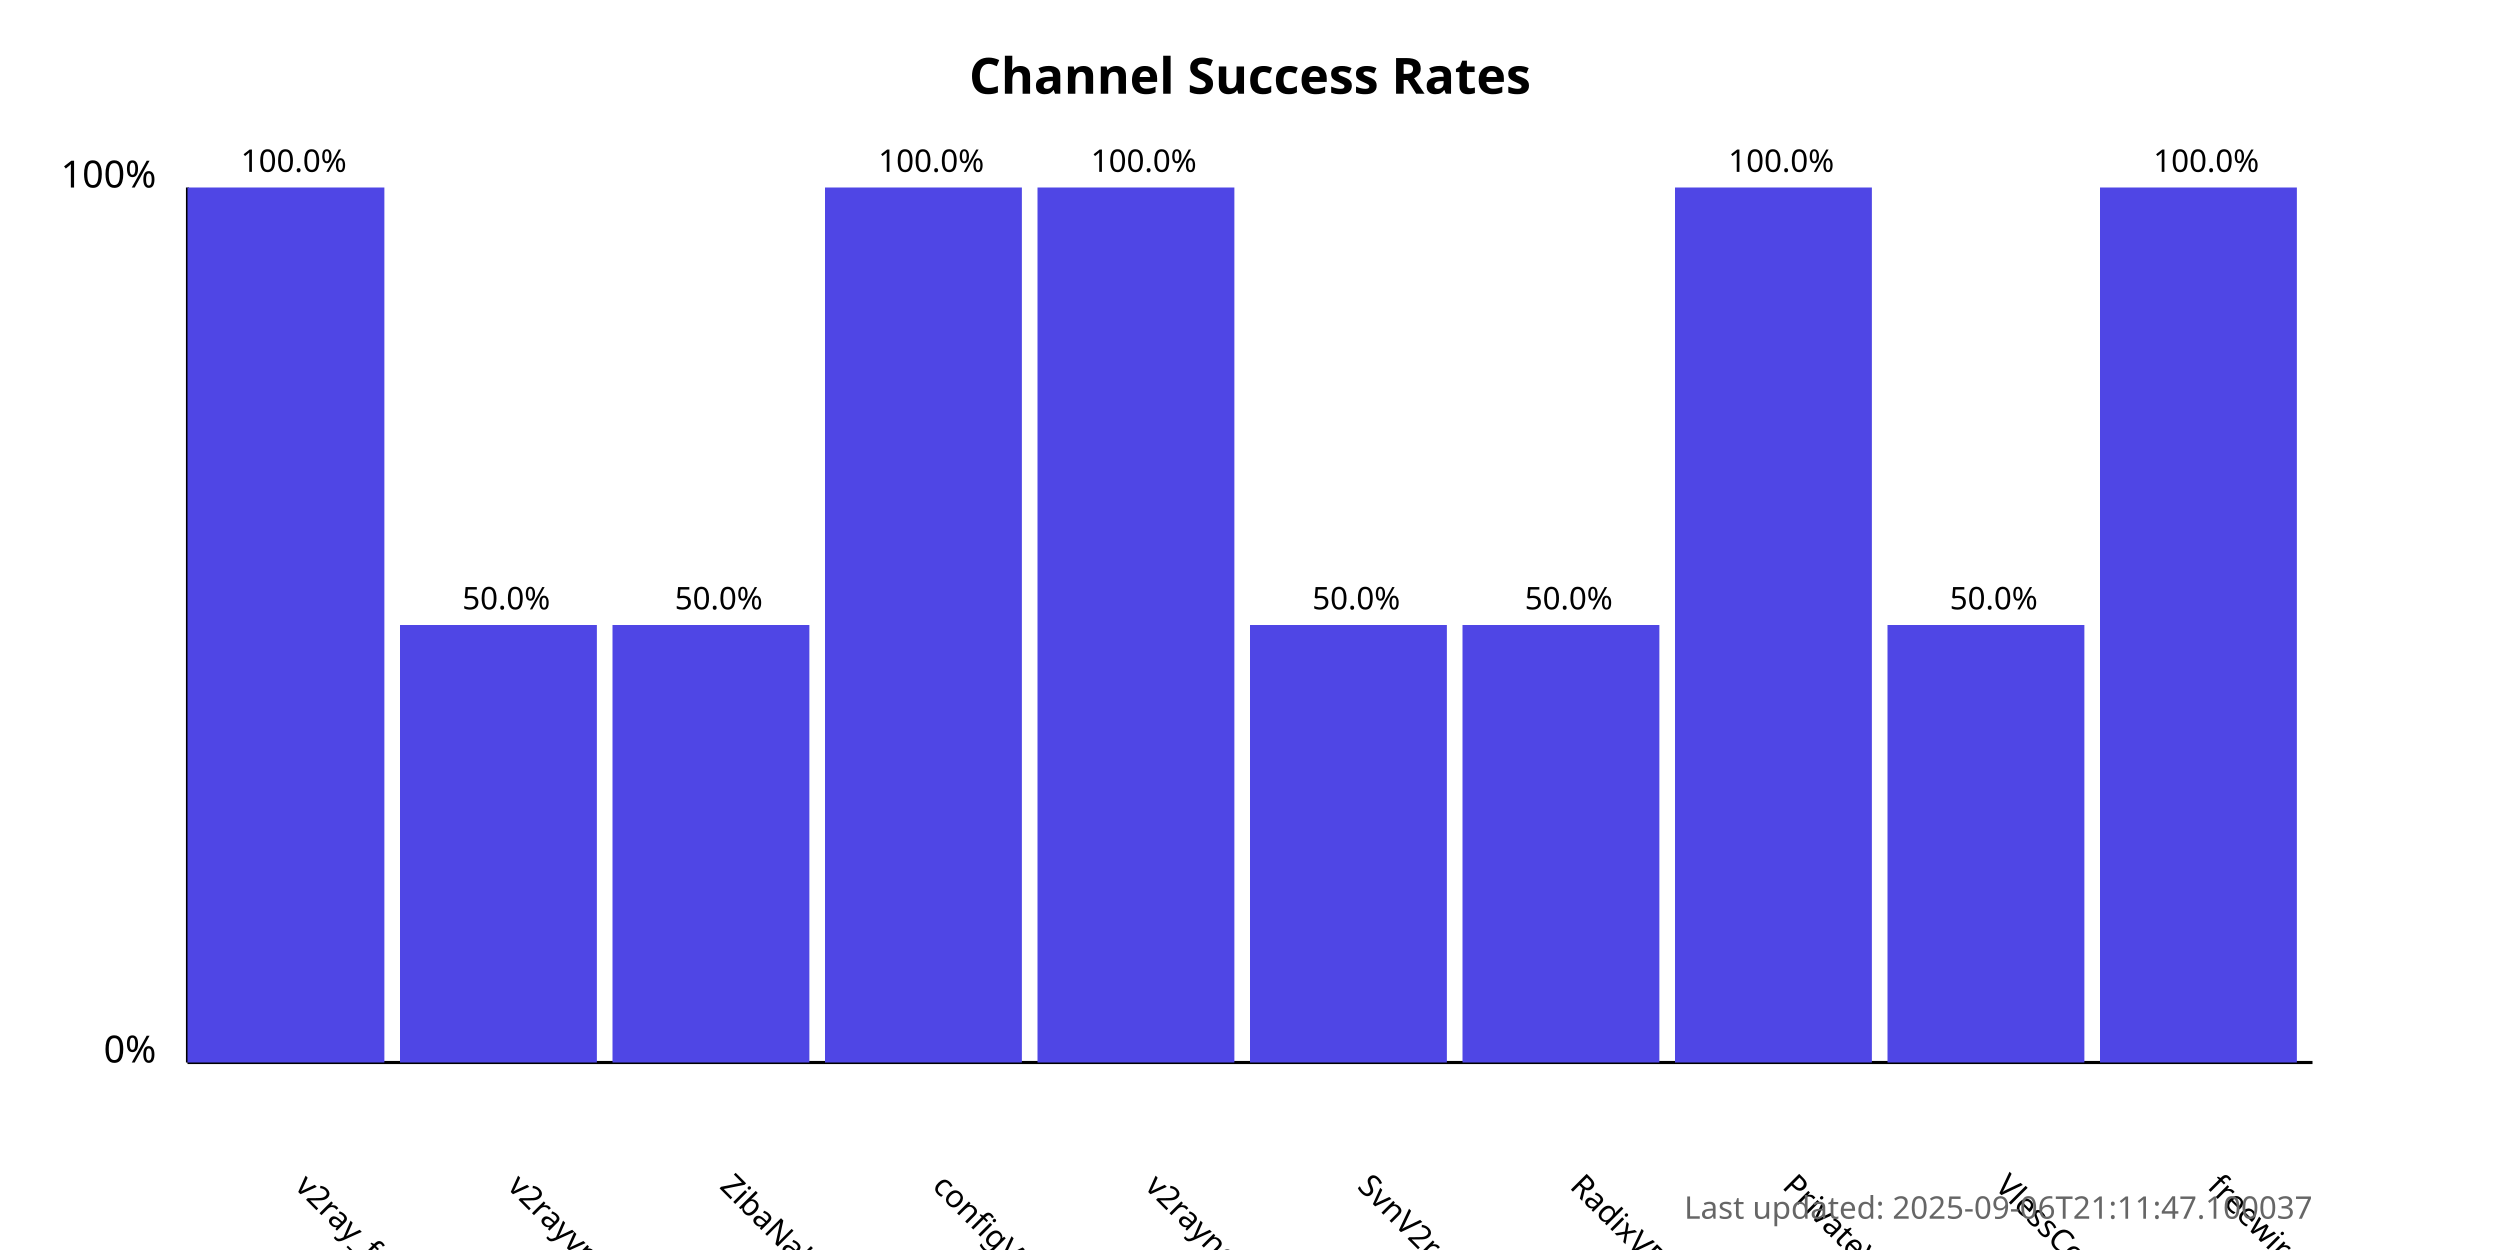
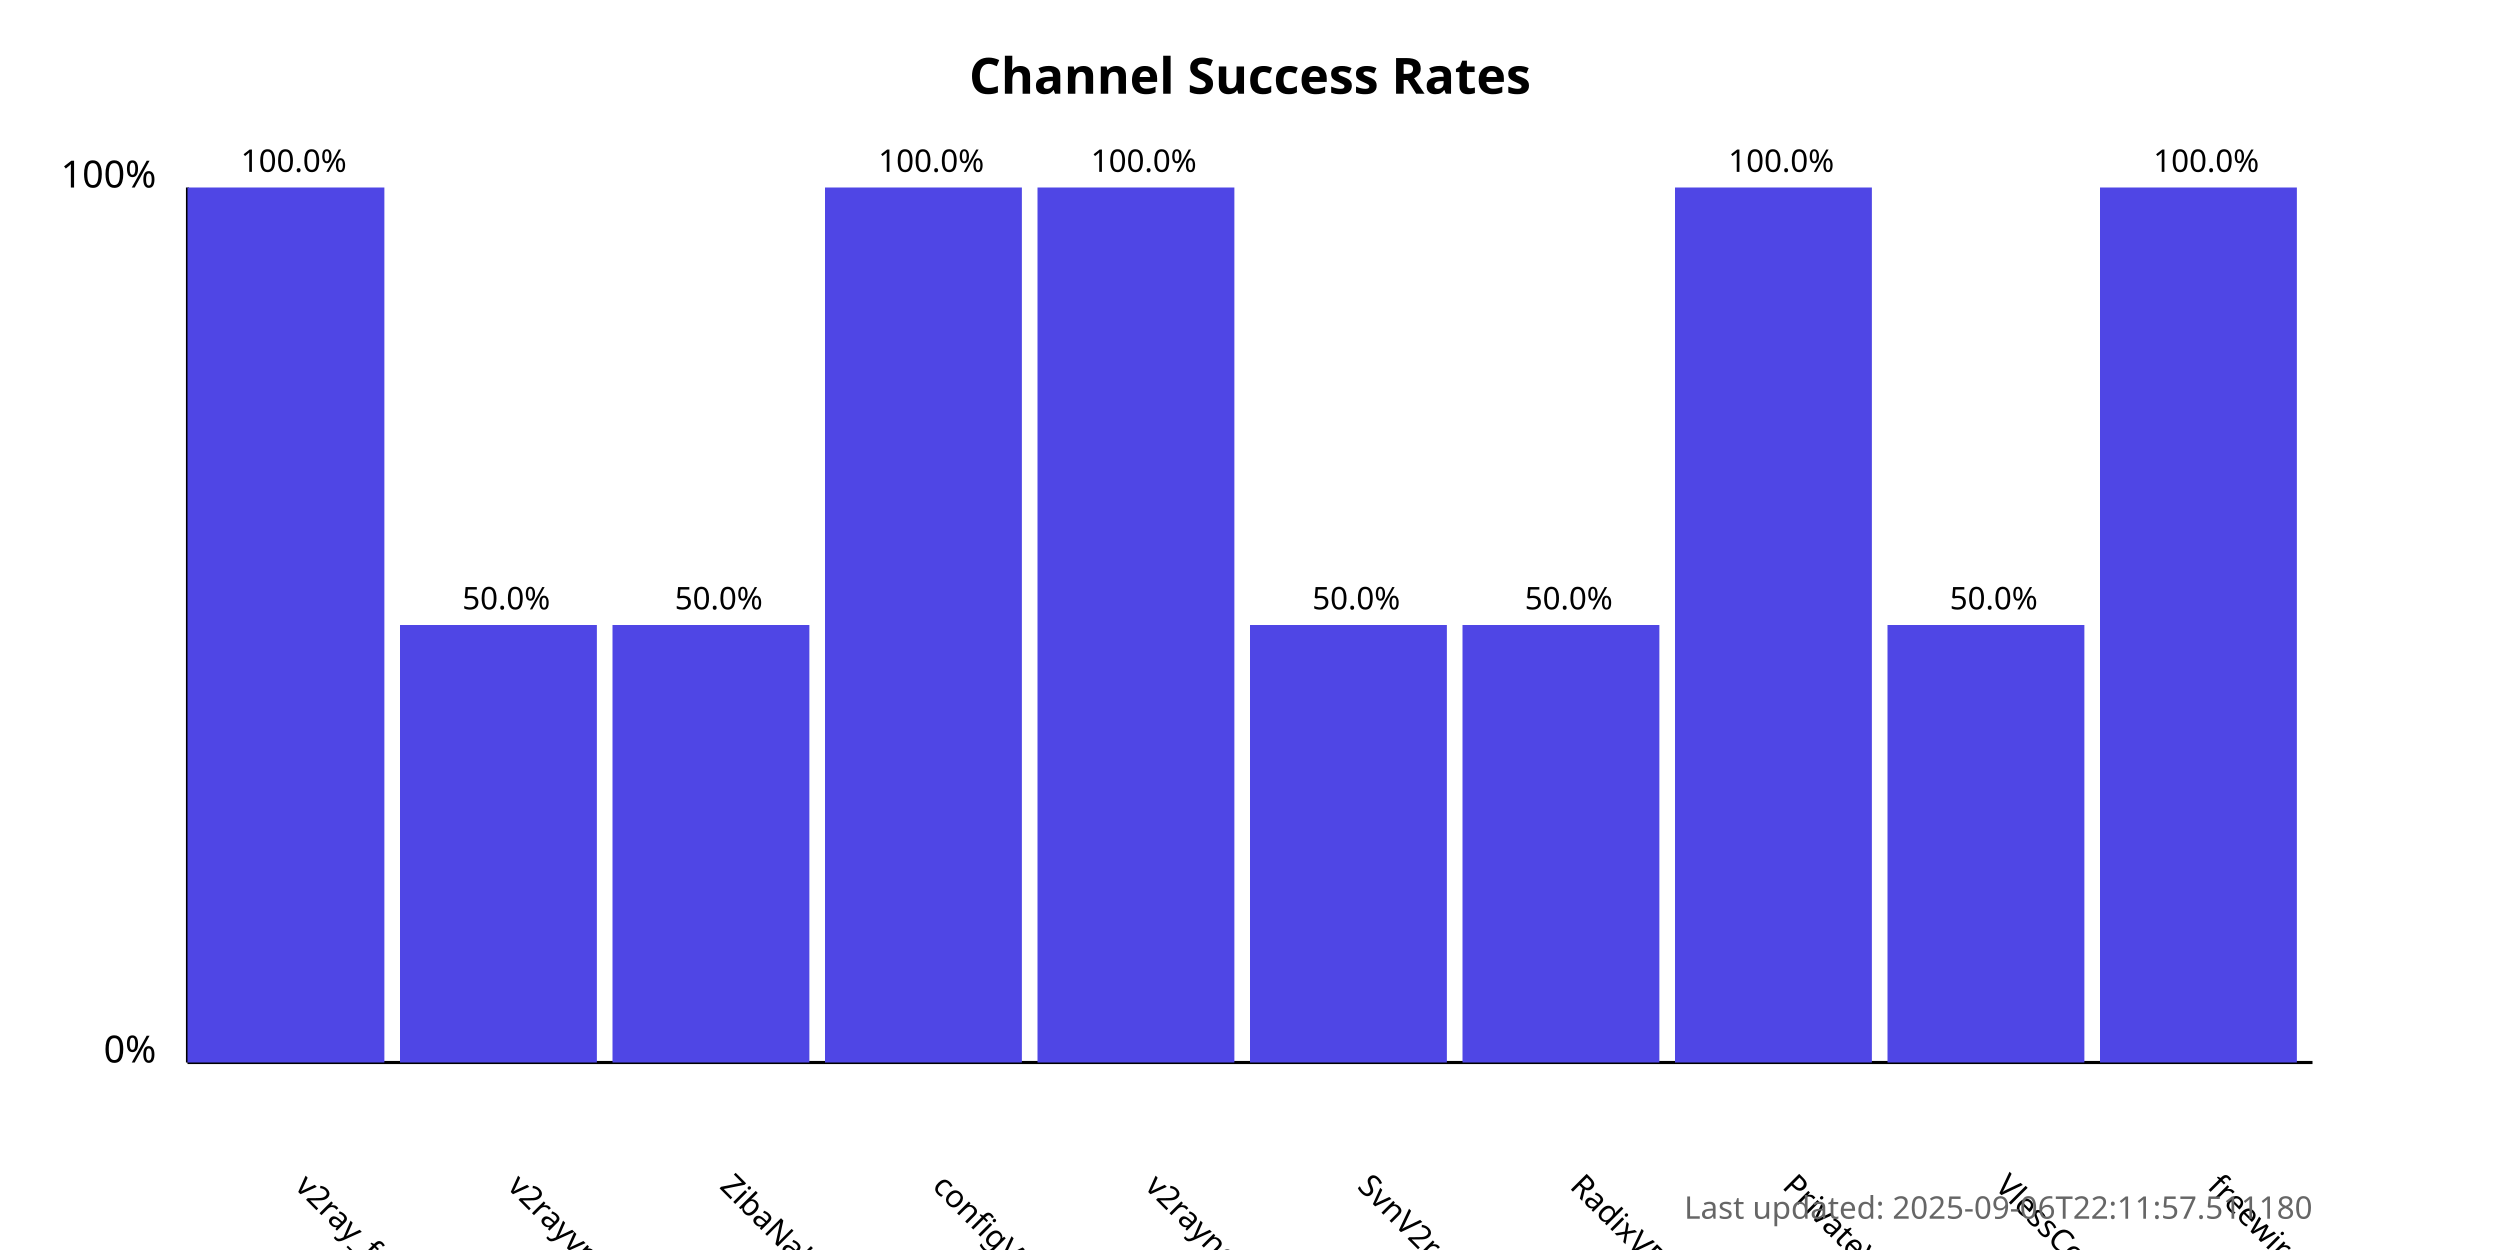
<svg xmlns="http://www.w3.org/2000/svg" width="800" height="400">
  <style>
            .chart-title { font: bold 16px sans-serif; }
            .axis-label { font: 12px sans-serif; }
            .tick-label { font: 10px sans-serif; }
            .bar { fill: #4f46e5; }
            .bar:hover { fill: #6366f1; }
            .timestamp { font: 10px sans-serif; fill: #666; }
        </style>
  <text x="400.0" y="30" text-anchor="middle" class="chart-title">
            Channel Success Rates
        </text>
  <line x1="60" y1="340" x2="60" y2="60" stroke="black" stroke-width="1" />
  <line x1="60" y1="340" x2="740" y2="340" stroke="black" stroke-width="1" />
  <text x="50" y="340" text-anchor="end" class="axis-label">0%</text>
  <text x="50" y="60" text-anchor="end" class="axis-label">100%</text>
  <g>
    <rect x="60" y="60.0" width="63.0" height="280.0" class="bar" />
    <text x="94.0" y="380" transform="rotate(45, 94.0, 380)" text-anchor="start" class="tick-label">
                v2ray_free_conf
            </text>
    <text x="94.0" y="55.0" text-anchor="middle" class="tick-label">
                100.0%
            </text>
  </g>
  <g>
    <rect x="128.0" y="200.0" width="63.0" height="140.0" class="bar" />
    <text x="162.0" y="380" transform="rotate(45, 162.0, 380)" text-anchor="start" class="tick-label">
                v2rayvpno
            </text>
    <text x="162.0" y="195.0" text-anchor="middle" class="tick-label">
                50.0%
            </text>
  </g>
  <g>
    <rect x="196.0" y="200.0" width="63.0" height="140.0" class="bar" />
    <text x="230.0" y="380" transform="rotate(45, 230.0, 380)" text-anchor="start" class="tick-label">
                ZibaNabz
            </text>
    <text x="230.0" y="195.0" text-anchor="middle" class="tick-label">
                50.0%
            </text>
  </g>
  <g>
    <rect x="264.0" y="60.0" width="63.0" height="280.0" class="bar" />
    <text x="298.0" y="380" transform="rotate(45, 298.0, 380)" text-anchor="start" class="tick-label">
                configV2rayForFree
            </text>
    <text x="298.0" y="55.0" text-anchor="middle" class="tick-label">
                100.0%
            </text>
  </g>
  <g>
    <rect x="332.0" y="60.0" width="63.0" height="280.0" class="bar" />
    <text x="366.0" y="380" transform="rotate(45, 366.0, 380)" text-anchor="start" class="tick-label">
                v2rayngvpn
            </text>
    <text x="366.0" y="55.0" text-anchor="middle" class="tick-label">
                100.0%
            </text>
  </g>
  <g>
    <rect x="400.0" y="200.0" width="63.0" height="140.0" class="bar" />
    <text x="434.0" y="380" transform="rotate(45, 434.0, 380)" text-anchor="start" class="tick-label">
                SvnV2ray
            </text>
    <text x="434.0" y="195.0" text-anchor="middle" class="tick-label">
                50.0%
            </text>
  </g>
  <g>
    <rect x="468.0" y="200.0" width="63.0" height="140.0" class="bar" />
    <text x="502.0" y="380" transform="rotate(45, 502.0, 380)" text-anchor="start" class="tick-label">
                RadixVPN
            </text>
    <text x="502.0" y="195.0" text-anchor="middle" class="tick-label">
                50.0%
            </text>
  </g>
  <g>
    <rect x="536.0" y="60.0" width="63.0" height="280.0" class="bar" />
    <text x="570.0" y="380" transform="rotate(45, 570.0, 380)" text-anchor="start" class="tick-label">
                PrivateVPNs
            </text>
    <text x="570.0" y="55.0" text-anchor="middle" class="tick-label">
                100.0%
            </text>
  </g>
  <g>
    <rect x="604.0" y="200.0" width="63.0" height="140.0" class="bar" />
    <text x="638.0" y="380" transform="rotate(45, 638.0, 380)" text-anchor="start" class="tick-label">
                VlessConfig
            </text>
    <text x="638.0" y="195.0" text-anchor="middle" class="tick-label">
                50.0%
            </text>
  </g>
  <g>
    <rect x="672.0" y="60.0" width="63.0" height="280.0" class="bar" />
    <text x="706.0" y="380" transform="rotate(45, 706.0, 380)" text-anchor="start" class="tick-label">
                freewireguard
            </text>
    <text x="706.0" y="55.0" text-anchor="middle" class="tick-label">
                100.0%
            </text>
  </g>
  <text x="740" y="390" text-anchor="end" class="timestamp">
-             Last updated: 2025-09-06T21:11:47.100037
+             Last updated: 2025-09-06T22:11:57.511180
        </text>
</svg>
